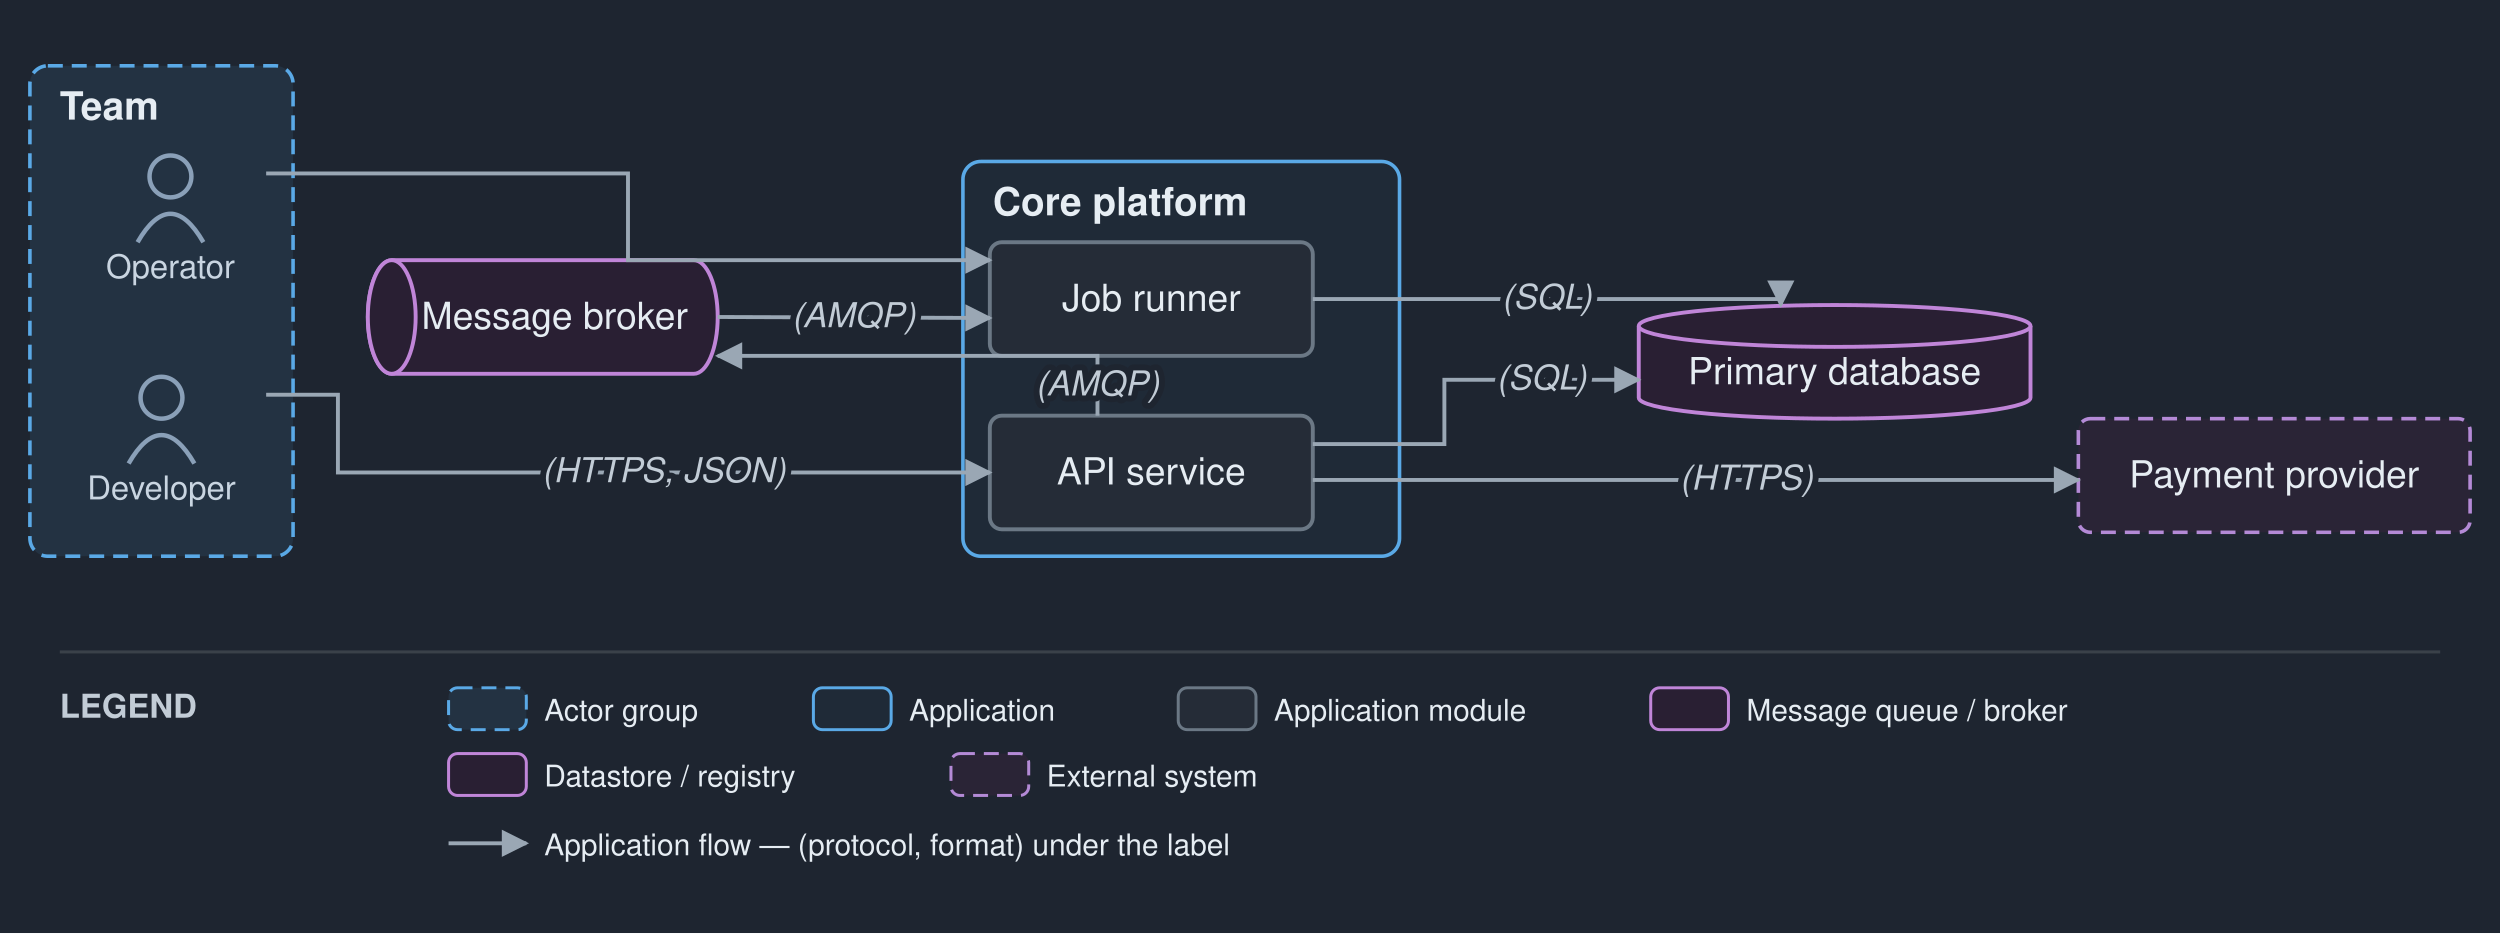
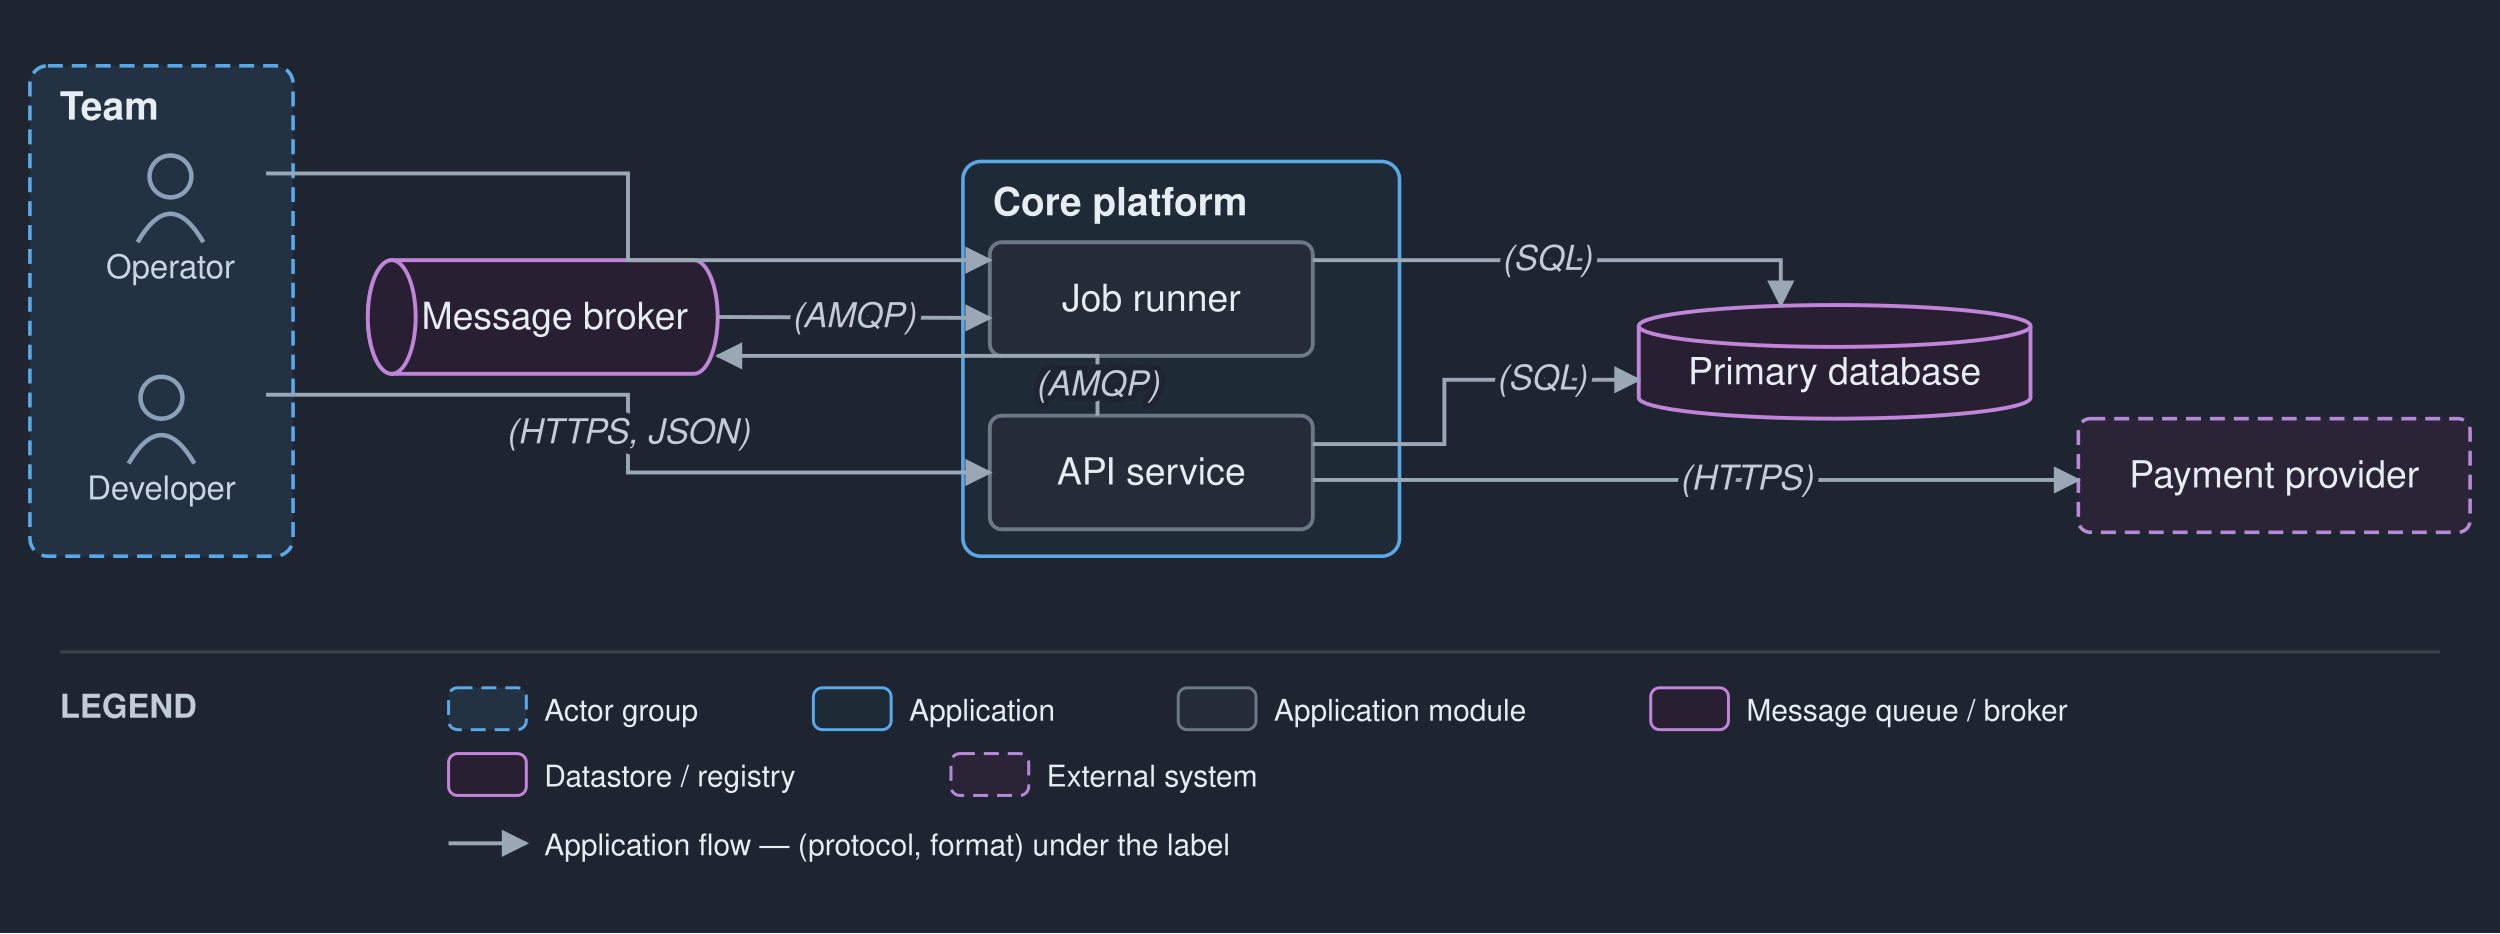
<svg xmlns="http://www.w3.org/2000/svg" viewBox="0 0 836 312" font-family="Helvetica,Arial,sans-serif">
  <defs>
    <marker id="arr" viewBox="0 0 10 10" refX="9" refY="5" markerWidth="7" markerHeight="7" orient="auto-start-reverse">
      <path d="M0,0 L10,5 L0,10 z" fill="#9aa7b4" />
    </marker>
  </defs>
  <rect width="836" height="312" fill="#1e2530" />
  <rect x="10" y="22" width="88" height="164" rx="6" fill="#233242" stroke="#5aa9e6" stroke-width="1.2" stroke-dasharray="5 3" />
  <text x="20" y="40" font-size="13" font-weight="bold" fill="#e6edf3">Team</text>
  <rect x="322" y="54" width="146" height="132" rx="6" fill="#1f2a37" stroke="#5aa9e6" stroke-width="1.2" />
  <text x="332" y="72" font-size="13" font-weight="bold" fill="#e6edf3">Core platform</text>
  <circle cx="54" cy="133" r="7" fill="none" stroke="#8aa0b8" stroke-width="1.5" />
  <path d="M 43 155 q 11 -19 22 0" fill="none" stroke="#8aa0b8" stroke-width="1.5" />
  <text x="54" y="167" font-size="11" text-anchor="middle" fill="#c9d5e1">Developer</text>
  <circle cx="57" cy="59" r="7" fill="none" stroke="#8aa0b8" stroke-width="1.5" />
  <path d="M 46 81 q 11 -19 22 0" fill="none" stroke="#8aa0b8" stroke-width="1.5" />
  <text x="57" y="93" font-size="11" text-anchor="middle" fill="#c9d5e1">Operator</text>
  <rect x="331" y="139" width="108" height="38" rx="4" fill="#252c37" stroke="#6b7885" stroke-width="1.3" />
  <text x="385" y="162" font-size="12.5" text-anchor="middle" fill="#e6edf3">API service</text>
  <rect x="331" y="81" width="108" height="38" rx="4" fill="#252c37" stroke="#6b7885" stroke-width="1.3" />
  <text x="385" y="104" font-size="12.5" text-anchor="middle" fill="#e6edf3">Job runner</text>
  <path d="M 131 87 h 101 a 8 19 0 0 1 0 38 h -101 a 8 19 0 0 1 0 -38" fill="#291f33" stroke="#c085d8" stroke-width="1.3" />
  <ellipse cx="131" cy="106" rx="8" ry="19" fill="#291f33" stroke="#c085d8" stroke-width="1.3" />
  <text x="185.5" y="110" font-size="12.5" text-anchor="middle" fill="#e6edf3">Message broker</text>
  <path d="M 548 109 v 24 a 65.5 7 0 0 0 131 0 v -24" fill="#291f33" stroke="#c085d8" stroke-width="1.3" />
  <ellipse cx="613.5" cy="109" rx="65.5" ry="7" fill="#291f33" stroke="#c085d8" stroke-width="1.3" />
  <text x="613.5" y="128.5" font-size="12.5" text-anchor="middle" fill="#e6edf3">Primary database</text>
  <rect x="695" y="140" width="131" height="38" rx="4" fill="#2a2436" stroke="#b48ad6" stroke-width="1.2" stroke-dasharray="5 3" />
  <text x="760.5" y="163" font-size="12.5" text-anchor="middle" fill="#e6edf3">Payment provider</text>
-   <path d="M 89 132 L 113 132 L 113 158 L 331 158" fill="none" stroke="#9aa7b4" stroke-width="1.3" marker-end="url(#arr)" />
+   <path d="M 89 132 L 210 132 L 210 158 L 331 158" fill="none" stroke="#9aa7b4" stroke-width="1.3" marker-end="url(#arr)" />
  <path d="M 439 148.5 L 483 148.5 L 483 127 L 548 127" fill="none" stroke="#9aa7b4" stroke-width="1.3" marker-end="url(#arr)" />
  <path d="M 367 139 L 367 119 L 240 119" fill="none" stroke="#9aa7b4" stroke-width="1.3" marker-end="url(#arr)" />
  <path d="M 240 106 L 331 106.333" fill="none" stroke="#9aa7b4" stroke-width="1.3" marker-end="url(#arr)" />
  <path d="M 439 160.5 L 473 160.5 L 695 160.5" fill="none" stroke="#9aa7b4" stroke-width="1.3" marker-end="url(#arr)" />
  <path d="M 89 58 L 210 58 L 210 87 L 331 87" fill="none" stroke="#9aa7b4" stroke-width="1.3" marker-end="url(#arr)" />
-   <path d="M 439 100 L 595.5 100 L 595.5 102" fill="none" stroke="#9aa7b4" stroke-width="1.3" marker-end="url(#arr)" />
-   <text x="222" y="161.25" font-size="11.5" text-anchor="middle" fill="#c2ccd6" font-style="italic" stroke="#1e2530" stroke-width="4" paint-order="stroke" stroke-linejoin="round">(HTTPS, JSON)</text>
+   <path d="M 439 87 L 595.5 87 L 595.5 102" fill="none" stroke="#9aa7b4" stroke-width="1.3" marker-end="url(#arr)" />
+   <text x="210" y="148.25" font-size="11.5" text-anchor="middle" fill="#c2ccd6" font-style="italic" stroke="#1e2530" stroke-width="4" paint-order="stroke" stroke-linejoin="round">(HTTPS, JSON)</text>
  <text x="515.5" y="130.25" font-size="11.5" text-anchor="middle" fill="#c2ccd6" font-style="italic" stroke="#1e2530" stroke-width="4" paint-order="stroke" stroke-linejoin="round">(SQL)</text>
  <text x="367" y="132.25" font-size="11.5" text-anchor="middle" fill="#c2ccd6" font-style="italic" stroke="#1e2530" stroke-width="4" paint-order="stroke" stroke-linejoin="round">(AMQP)</text>
  <text x="285.5" y="109.417" font-size="11.5" text-anchor="middle" fill="#c2ccd6" font-style="italic" stroke="#1e2530" stroke-width="4" paint-order="stroke" stroke-linejoin="round">(AMQP)</text>
  <text x="584" y="163.75" font-size="11.5" text-anchor="middle" fill="#c2ccd6" font-style="italic" stroke="#1e2530" stroke-width="4" paint-order="stroke" stroke-linejoin="round">(HTTPS)</text>
-   <text x="517.25" y="103.25" font-size="11.5" text-anchor="middle" fill="#c2ccd6" font-style="italic" stroke="#1e2530" stroke-width="4" paint-order="stroke" stroke-linejoin="round">(SQL)</text>
+   <text x="517.25" y="90.25" font-size="11.5" text-anchor="middle" fill="#c2ccd6" font-style="italic" stroke="#1e2530" stroke-width="4" paint-order="stroke" stroke-linejoin="round">(SQL)</text>
  <line x1="20" y1="218" x2="816" y2="218" stroke="#3a4149" stroke-width="1" />
  <text x="20" y="240" font-size="11" font-weight="bold" fill="#c2ccd6">LEGEND</text>
  <rect x="150" y="230" width="26" height="14" rx="3" fill="#233242" stroke="#5aa9e6" stroke-dasharray="5 3" />
  <text x="182" y="241" font-size="10" fill="#e6edf3">Actor group</text>
  <rect x="272" y="230" width="26" height="14" rx="3" fill="#1f2a37" stroke="#5aa9e6" />
  <text x="304" y="241" font-size="10" fill="#e6edf3">Application</text>
  <rect x="394" y="230" width="26" height="14" rx="3" fill="#252c37" stroke="#6b7885" />
  <text x="426" y="241" font-size="10" fill="#e6edf3">Application module</text>
  <rect x="552" y="230" width="26" height="14" rx="3" fill="#291f33" stroke="#c085d8" />
  <text x="584" y="241" font-size="10" fill="#e6edf3">Message queue / broker</text>
  <rect x="150" y="252" width="26" height="14" rx="3" fill="#291f33" stroke="#c085d8" />
  <text x="182" y="263" font-size="10" fill="#e6edf3">Datastore / registry</text>
  <rect x="318" y="252" width="26" height="14" rx="3" fill="#2a2436" stroke="#b48ad6" stroke-dasharray="5 3" />
  <text x="350" y="263" font-size="10" fill="#e6edf3">External system</text>
  <line x1="150" y1="282" x2="176" y2="282" stroke="#9aa7b4" stroke-width="1.3" marker-end="url(#arr)" />
  <text x="182" y="286" font-size="10" fill="#e6edf3">Application flow — (protocol, format) under the label</text>
</svg>
